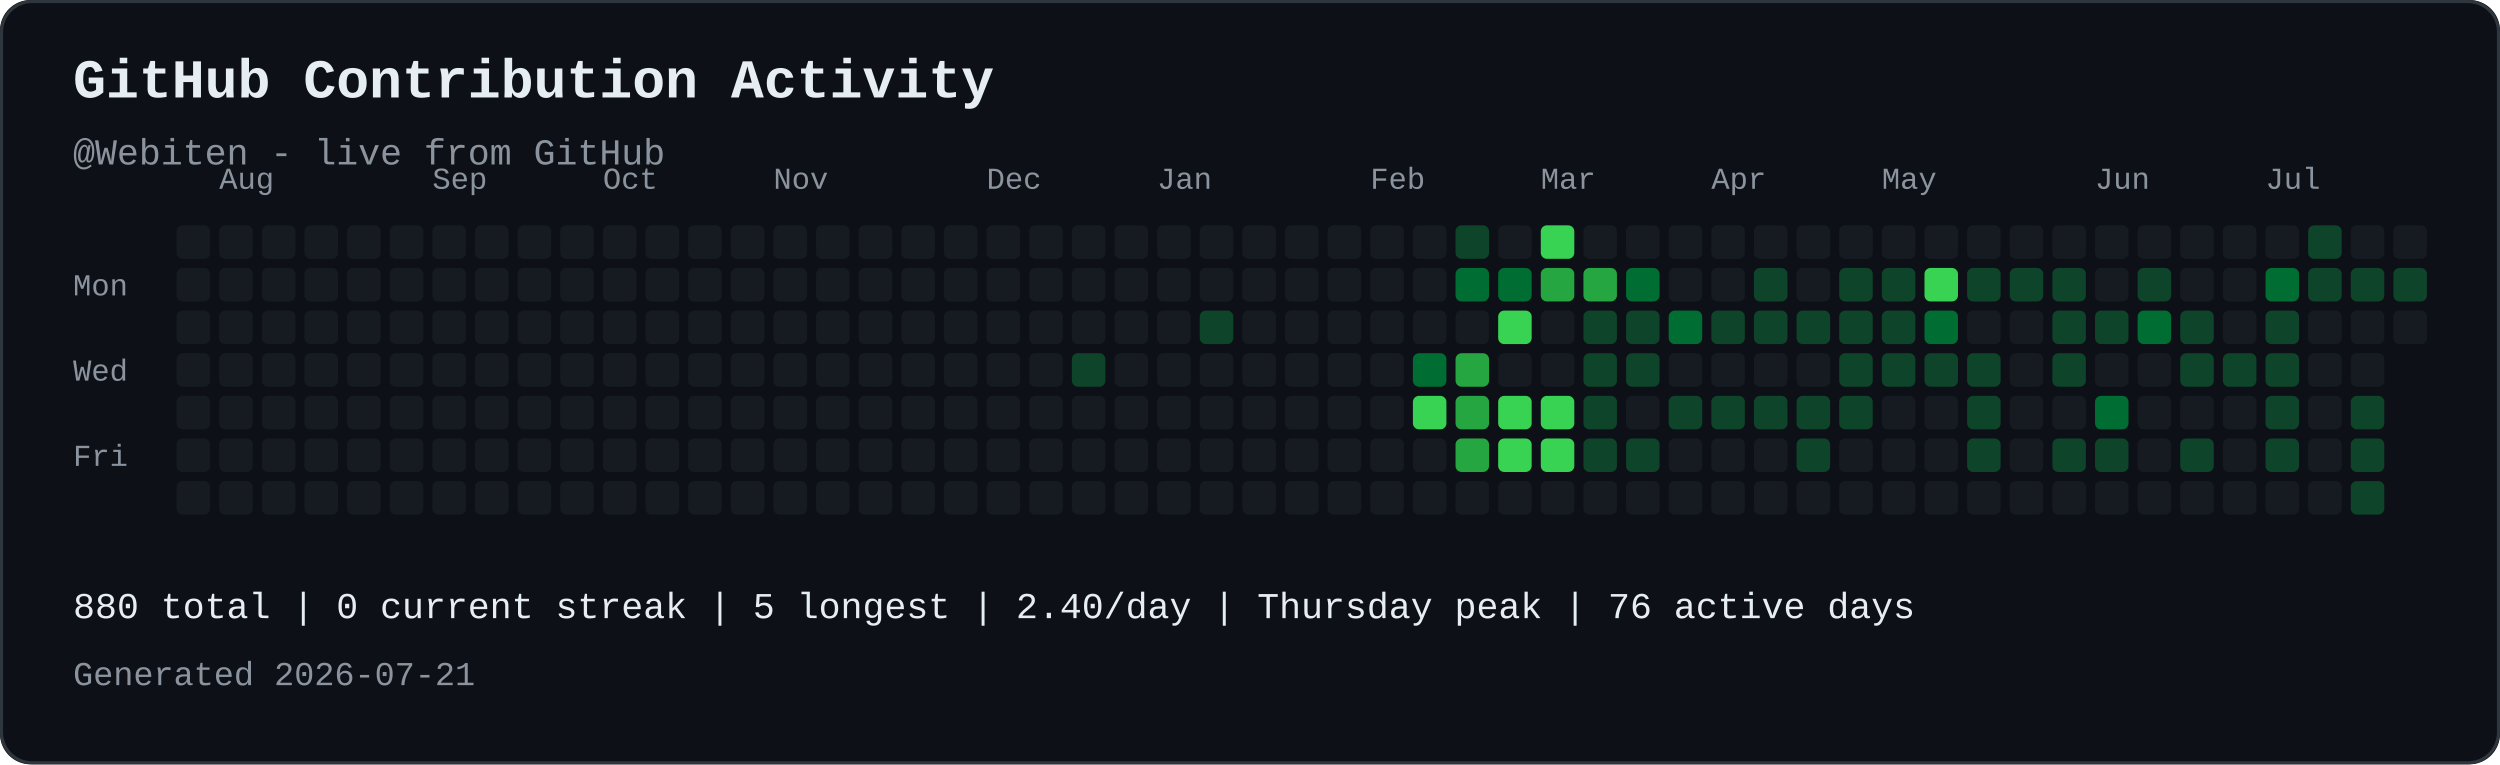
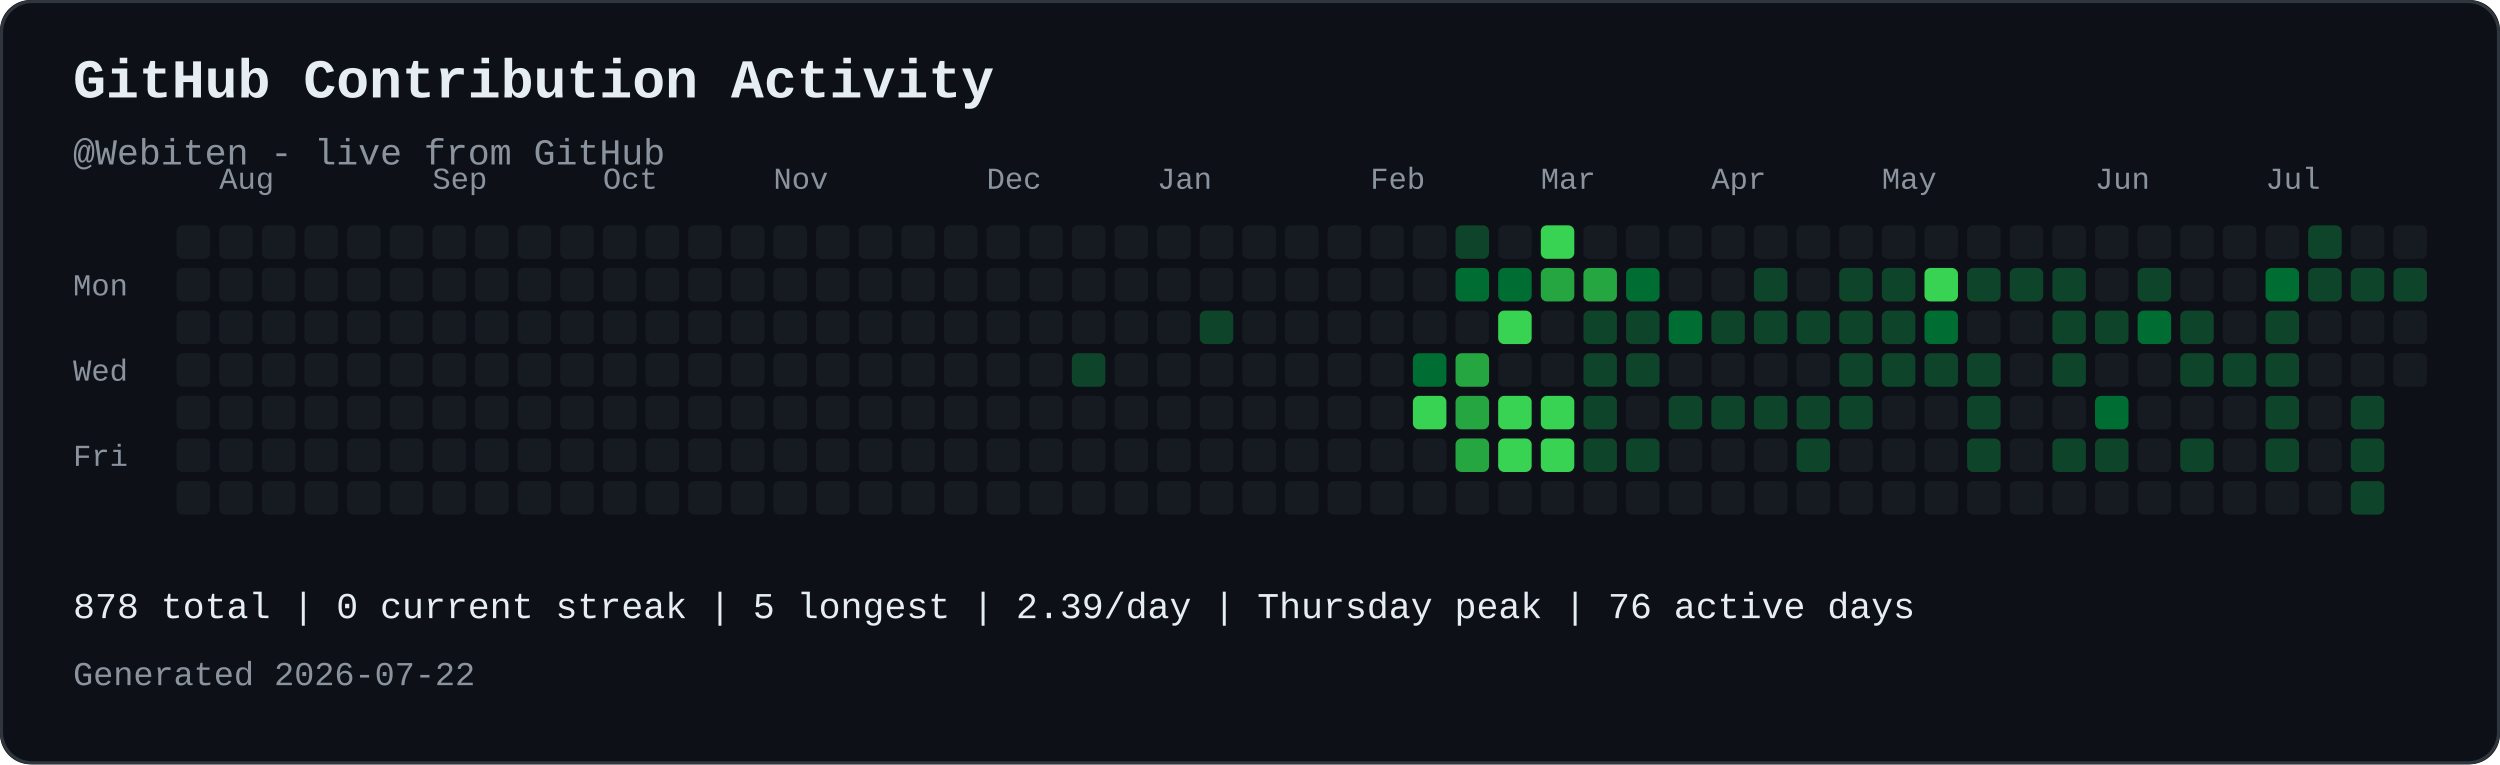
<svg xmlns="http://www.w3.org/2000/svg" width="821" height="251" viewBox="0 0 821 251" role="img" aria-labelledby="contribution-title contribution-desc" style="max-width:100%;height:auto;">
  <rect width="821" height="251" rx="10" fill="#0d1117" />
  <rect x="0.5" y="0.5" width="820" height="250" rx="10" fill="none" stroke="#30363d" />
  <text x="24" y="32" font-family="JetBrains Mono, SFMono-Regular, Consolas, Liberation Mono, monospace" font-size="18" font-weight="700" fill="#e6edf3">GitHub Contribution Activity</text>
  <text x="24" y="54" font-family="JetBrains Mono, SFMono-Regular, Consolas, Liberation Mono, monospace" font-size="12" fill="#8b949e">@Webiten - live from GitHub</text>
  <text x="72" y="62" font-family="JetBrains Mono, SFMono-Regular, Consolas, Liberation Mono, monospace" font-size="10" fill="#8b949e">Aug</text>
  <text x="142" y="62" font-family="JetBrains Mono, SFMono-Regular, Consolas, Liberation Mono, monospace" font-size="10" fill="#8b949e">Sep</text>
  <text x="198" y="62" font-family="JetBrains Mono, SFMono-Regular, Consolas, Liberation Mono, monospace" font-size="10" fill="#8b949e">Oct</text>
  <text x="254" y="62" font-family="JetBrains Mono, SFMono-Regular, Consolas, Liberation Mono, monospace" font-size="10" fill="#8b949e">Nov</text>
  <text x="324" y="62" font-family="JetBrains Mono, SFMono-Regular, Consolas, Liberation Mono, monospace" font-size="10" fill="#8b949e">Dec</text>
  <text x="380" y="62" font-family="JetBrains Mono, SFMono-Regular, Consolas, Liberation Mono, monospace" font-size="10" fill="#8b949e">Jan</text>
  <text x="450" y="62" font-family="JetBrains Mono, SFMono-Regular, Consolas, Liberation Mono, monospace" font-size="10" fill="#8b949e">Feb</text>
  <text x="506" y="62" font-family="JetBrains Mono, SFMono-Regular, Consolas, Liberation Mono, monospace" font-size="10" fill="#8b949e">Mar</text>
  <text x="562" y="62" font-family="JetBrains Mono, SFMono-Regular, Consolas, Liberation Mono, monospace" font-size="10" fill="#8b949e">Apr</text>
  <text x="618" y="62" font-family="JetBrains Mono, SFMono-Regular, Consolas, Liberation Mono, monospace" font-size="10" fill="#8b949e">May</text>
  <text x="688" y="62" font-family="JetBrains Mono, SFMono-Regular, Consolas, Liberation Mono, monospace" font-size="10" fill="#8b949e">Jun</text>
  <text x="744" y="62" font-family="JetBrains Mono, SFMono-Regular, Consolas, Liberation Mono, monospace" font-size="10" fill="#8b949e">Jul</text>
  <text x="24" y="97" font-family="JetBrains Mono, SFMono-Regular, Consolas, Liberation Mono, monospace" font-size="10" fill="#8b949e">Mon</text>
  <text x="24" y="125" font-family="JetBrains Mono, SFMono-Regular, Consolas, Liberation Mono, monospace" font-size="10" fill="#8b949e">Wed</text>
  <text x="24" y="153" font-family="JetBrains Mono, SFMono-Regular, Consolas, Liberation Mono, monospace" font-size="10" fill="#8b949e">Fri</text>
  <rect x="58" y="74" width="11" height="11" rx="2" fill="#161b22">
</rect>
  <rect x="58" y="88" width="11" height="11" rx="2" fill="#161b22">
</rect>
  <rect x="58" y="102" width="11" height="11" rx="2" fill="#161b22">
</rect>
  <rect x="58" y="116" width="11" height="11" rx="2" fill="#161b22">
</rect>
  <rect x="58" y="130" width="11" height="11" rx="2" fill="#161b22">
</rect>
  <rect x="58" y="144" width="11" height="11" rx="2" fill="#161b22">
</rect>
  <rect x="58" y="158" width="11" height="11" rx="2" fill="#161b22">
</rect>
  <rect x="72" y="74" width="11" height="11" rx="2" fill="#161b22">
</rect>
  <rect x="72" y="88" width="11" height="11" rx="2" fill="#161b22">
</rect>
  <rect x="72" y="102" width="11" height="11" rx="2" fill="#161b22">
</rect>
  <rect x="72" y="116" width="11" height="11" rx="2" fill="#161b22">
</rect>
  <rect x="72" y="130" width="11" height="11" rx="2" fill="#161b22">
</rect>
  <rect x="72" y="144" width="11" height="11" rx="2" fill="#161b22">
</rect>
  <rect x="72" y="158" width="11" height="11" rx="2" fill="#161b22">
</rect>
  <rect x="86" y="74" width="11" height="11" rx="2" fill="#161b22">
</rect>
  <rect x="86" y="88" width="11" height="11" rx="2" fill="#161b22">
</rect>
  <rect x="86" y="102" width="11" height="11" rx="2" fill="#161b22">
</rect>
  <rect x="86" y="116" width="11" height="11" rx="2" fill="#161b22">
</rect>
  <rect x="86" y="130" width="11" height="11" rx="2" fill="#161b22">
</rect>
  <rect x="86" y="144" width="11" height="11" rx="2" fill="#161b22">
</rect>
  <rect x="86" y="158" width="11" height="11" rx="2" fill="#161b22">
</rect>
  <rect x="100" y="74" width="11" height="11" rx="2" fill="#161b22">
</rect>
  <rect x="100" y="88" width="11" height="11" rx="2" fill="#161b22">
</rect>
  <rect x="100" y="102" width="11" height="11" rx="2" fill="#161b22">
</rect>
  <rect x="100" y="116" width="11" height="11" rx="2" fill="#161b22">
</rect>
  <rect x="100" y="130" width="11" height="11" rx="2" fill="#161b22">
</rect>
  <rect x="100" y="144" width="11" height="11" rx="2" fill="#161b22">
</rect>
  <rect x="100" y="158" width="11" height="11" rx="2" fill="#161b22">
</rect>
  <rect x="114" y="74" width="11" height="11" rx="2" fill="#161b22">
</rect>
  <rect x="114" y="88" width="11" height="11" rx="2" fill="#161b22">
</rect>
  <rect x="114" y="102" width="11" height="11" rx="2" fill="#161b22">
</rect>
  <rect x="114" y="116" width="11" height="11" rx="2" fill="#161b22">
</rect>
  <rect x="114" y="130" width="11" height="11" rx="2" fill="#161b22">
</rect>
  <rect x="114" y="144" width="11" height="11" rx="2" fill="#161b22">
</rect>
  <rect x="114" y="158" width="11" height="11" rx="2" fill="#161b22">
</rect>
  <rect x="128" y="74" width="11" height="11" rx="2" fill="#161b22">
</rect>
  <rect x="128" y="88" width="11" height="11" rx="2" fill="#161b22">
</rect>
  <rect x="128" y="102" width="11" height="11" rx="2" fill="#161b22">
</rect>
  <rect x="128" y="116" width="11" height="11" rx="2" fill="#161b22">
</rect>
  <rect x="128" y="130" width="11" height="11" rx="2" fill="#161b22">
</rect>
  <rect x="128" y="144" width="11" height="11" rx="2" fill="#161b22">
</rect>
  <rect x="128" y="158" width="11" height="11" rx="2" fill="#161b22">
</rect>
  <rect x="142" y="74" width="11" height="11" rx="2" fill="#161b22">
</rect>
  <rect x="142" y="88" width="11" height="11" rx="2" fill="#161b22">
</rect>
  <rect x="142" y="102" width="11" height="11" rx="2" fill="#161b22">
</rect>
  <rect x="142" y="116" width="11" height="11" rx="2" fill="#161b22">
</rect>
  <rect x="142" y="130" width="11" height="11" rx="2" fill="#161b22">
</rect>
  <rect x="142" y="144" width="11" height="11" rx="2" fill="#161b22">
</rect>
  <rect x="142" y="158" width="11" height="11" rx="2" fill="#161b22">
</rect>
  <rect x="156" y="74" width="11" height="11" rx="2" fill="#161b22">
</rect>
  <rect x="156" y="88" width="11" height="11" rx="2" fill="#161b22">
</rect>
  <rect x="156" y="102" width="11" height="11" rx="2" fill="#161b22">
</rect>
  <rect x="156" y="116" width="11" height="11" rx="2" fill="#161b22">
</rect>
  <rect x="156" y="130" width="11" height="11" rx="2" fill="#161b22">
</rect>
  <rect x="156" y="144" width="11" height="11" rx="2" fill="#161b22">
</rect>
  <rect x="156" y="158" width="11" height="11" rx="2" fill="#161b22">
</rect>
  <rect x="170" y="74" width="11" height="11" rx="2" fill="#161b22">
</rect>
  <rect x="170" y="88" width="11" height="11" rx="2" fill="#161b22">
</rect>
  <rect x="170" y="102" width="11" height="11" rx="2" fill="#161b22">
</rect>
  <rect x="170" y="116" width="11" height="11" rx="2" fill="#161b22">
</rect>
  <rect x="170" y="130" width="11" height="11" rx="2" fill="#161b22">
</rect>
  <rect x="170" y="144" width="11" height="11" rx="2" fill="#161b22">
</rect>
  <rect x="170" y="158" width="11" height="11" rx="2" fill="#161b22">
</rect>
  <rect x="184" y="74" width="11" height="11" rx="2" fill="#161b22">
</rect>
  <rect x="184" y="88" width="11" height="11" rx="2" fill="#161b22">
</rect>
  <rect x="184" y="102" width="11" height="11" rx="2" fill="#161b22">
</rect>
  <rect x="184" y="116" width="11" height="11" rx="2" fill="#161b22">
</rect>
  <rect x="184" y="130" width="11" height="11" rx="2" fill="#161b22">
</rect>
  <rect x="184" y="144" width="11" height="11" rx="2" fill="#161b22">
</rect>
  <rect x="184" y="158" width="11" height="11" rx="2" fill="#161b22">
</rect>
  <rect x="198" y="74" width="11" height="11" rx="2" fill="#161b22">
</rect>
  <rect x="198" y="88" width="11" height="11" rx="2" fill="#161b22">
</rect>
  <rect x="198" y="102" width="11" height="11" rx="2" fill="#161b22">
</rect>
  <rect x="198" y="116" width="11" height="11" rx="2" fill="#161b22">
</rect>
  <rect x="198" y="130" width="11" height="11" rx="2" fill="#161b22">
</rect>
  <rect x="198" y="144" width="11" height="11" rx="2" fill="#161b22">
</rect>
  <rect x="198" y="158" width="11" height="11" rx="2" fill="#161b22">
</rect>
  <rect x="212" y="74" width="11" height="11" rx="2" fill="#161b22">
</rect>
  <rect x="212" y="88" width="11" height="11" rx="2" fill="#161b22">
</rect>
  <rect x="212" y="102" width="11" height="11" rx="2" fill="#161b22">
</rect>
  <rect x="212" y="116" width="11" height="11" rx="2" fill="#161b22">
</rect>
  <rect x="212" y="130" width="11" height="11" rx="2" fill="#161b22">
</rect>
  <rect x="212" y="144" width="11" height="11" rx="2" fill="#161b22">
</rect>
  <rect x="212" y="158" width="11" height="11" rx="2" fill="#161b22">
</rect>
  <rect x="226" y="74" width="11" height="11" rx="2" fill="#161b22">
</rect>
  <rect x="226" y="88" width="11" height="11" rx="2" fill="#161b22">
</rect>
  <rect x="226" y="102" width="11" height="11" rx="2" fill="#161b22">
</rect>
  <rect x="226" y="116" width="11" height="11" rx="2" fill="#161b22">
</rect>
  <rect x="226" y="130" width="11" height="11" rx="2" fill="#161b22">
</rect>
  <rect x="226" y="144" width="11" height="11" rx="2" fill="#161b22">
</rect>
  <rect x="226" y="158" width="11" height="11" rx="2" fill="#161b22">
</rect>
  <rect x="240" y="74" width="11" height="11" rx="2" fill="#161b22">
</rect>
  <rect x="240" y="88" width="11" height="11" rx="2" fill="#161b22">
</rect>
  <rect x="240" y="102" width="11" height="11" rx="2" fill="#161b22">
</rect>
  <rect x="240" y="116" width="11" height="11" rx="2" fill="#161b22">
</rect>
  <rect x="240" y="130" width="11" height="11" rx="2" fill="#161b22">
</rect>
  <rect x="240" y="144" width="11" height="11" rx="2" fill="#161b22">
</rect>
  <rect x="240" y="158" width="11" height="11" rx="2" fill="#161b22">
</rect>
  <rect x="254" y="74" width="11" height="11" rx="2" fill="#161b22">
</rect>
  <rect x="254" y="88" width="11" height="11" rx="2" fill="#161b22">
</rect>
  <rect x="254" y="102" width="11" height="11" rx="2" fill="#161b22">
</rect>
  <rect x="254" y="116" width="11" height="11" rx="2" fill="#161b22">
</rect>
  <rect x="254" y="130" width="11" height="11" rx="2" fill="#161b22">
</rect>
  <rect x="254" y="144" width="11" height="11" rx="2" fill="#161b22">
</rect>
  <rect x="254" y="158" width="11" height="11" rx="2" fill="#161b22">
</rect>
  <rect x="268" y="74" width="11" height="11" rx="2" fill="#161b22">
</rect>
  <rect x="268" y="88" width="11" height="11" rx="2" fill="#161b22">
</rect>
  <rect x="268" y="102" width="11" height="11" rx="2" fill="#161b22">
</rect>
  <rect x="268" y="116" width="11" height="11" rx="2" fill="#161b22">
</rect>
  <rect x="268" y="130" width="11" height="11" rx="2" fill="#161b22">
</rect>
  <rect x="268" y="144" width="11" height="11" rx="2" fill="#161b22">
</rect>
  <rect x="268" y="158" width="11" height="11" rx="2" fill="#161b22">
</rect>
  <rect x="282" y="74" width="11" height="11" rx="2" fill="#161b22">
</rect>
  <rect x="282" y="88" width="11" height="11" rx="2" fill="#161b22">
</rect>
  <rect x="282" y="102" width="11" height="11" rx="2" fill="#161b22">
</rect>
  <rect x="282" y="116" width="11" height="11" rx="2" fill="#161b22">
</rect>
  <rect x="282" y="130" width="11" height="11" rx="2" fill="#161b22">
</rect>
  <rect x="282" y="144" width="11" height="11" rx="2" fill="#161b22">
</rect>
  <rect x="282" y="158" width="11" height="11" rx="2" fill="#161b22">
</rect>
  <rect x="296" y="74" width="11" height="11" rx="2" fill="#161b22">
</rect>
  <rect x="296" y="88" width="11" height="11" rx="2" fill="#161b22">
</rect>
  <rect x="296" y="102" width="11" height="11" rx="2" fill="#161b22">
</rect>
  <rect x="296" y="116" width="11" height="11" rx="2" fill="#161b22">
</rect>
  <rect x="296" y="130" width="11" height="11" rx="2" fill="#161b22">
</rect>
  <rect x="296" y="144" width="11" height="11" rx="2" fill="#161b22">
</rect>
  <rect x="296" y="158" width="11" height="11" rx="2" fill="#161b22">
</rect>
  <rect x="310" y="74" width="11" height="11" rx="2" fill="#161b22">
</rect>
  <rect x="310" y="88" width="11" height="11" rx="2" fill="#161b22">
</rect>
  <rect x="310" y="102" width="11" height="11" rx="2" fill="#161b22">
</rect>
  <rect x="310" y="116" width="11" height="11" rx="2" fill="#161b22">
</rect>
  <rect x="310" y="130" width="11" height="11" rx="2" fill="#161b22">
</rect>
  <rect x="310" y="144" width="11" height="11" rx="2" fill="#161b22">
</rect>
  <rect x="310" y="158" width="11" height="11" rx="2" fill="#161b22">
</rect>
  <rect x="324" y="74" width="11" height="11" rx="2" fill="#161b22">
</rect>
  <rect x="324" y="88" width="11" height="11" rx="2" fill="#161b22">
</rect>
  <rect x="324" y="102" width="11" height="11" rx="2" fill="#161b22">
</rect>
  <rect x="324" y="116" width="11" height="11" rx="2" fill="#161b22">
</rect>
  <rect x="324" y="130" width="11" height="11" rx="2" fill="#161b22">
</rect>
  <rect x="324" y="144" width="11" height="11" rx="2" fill="#161b22">
</rect>
  <rect x="324" y="158" width="11" height="11" rx="2" fill="#161b22">
</rect>
  <rect x="338" y="74" width="11" height="11" rx="2" fill="#161b22">
</rect>
  <rect x="338" y="88" width="11" height="11" rx="2" fill="#161b22">
</rect>
  <rect x="338" y="102" width="11" height="11" rx="2" fill="#161b22">
</rect>
  <rect x="338" y="116" width="11" height="11" rx="2" fill="#161b22">
</rect>
  <rect x="338" y="130" width="11" height="11" rx="2" fill="#161b22">
</rect>
  <rect x="338" y="144" width="11" height="11" rx="2" fill="#161b22">
</rect>
  <rect x="338" y="158" width="11" height="11" rx="2" fill="#161b22">
</rect>
  <rect x="352" y="74" width="11" height="11" rx="2" fill="#161b22">
</rect>
  <rect x="352" y="88" width="11" height="11" rx="2" fill="#161b22">
</rect>
  <rect x="352" y="102" width="11" height="11" rx="2" fill="#161b22">
</rect>
  <rect x="352" y="116" width="11" height="11" rx="2" fill="#0e4429">
</rect>
  <rect x="352" y="130" width="11" height="11" rx="2" fill="#161b22">
</rect>
  <rect x="352" y="144" width="11" height="11" rx="2" fill="#161b22">
</rect>
  <rect x="352" y="158" width="11" height="11" rx="2" fill="#161b22">
</rect>
  <rect x="366" y="74" width="11" height="11" rx="2" fill="#161b22">
</rect>
  <rect x="366" y="88" width="11" height="11" rx="2" fill="#161b22">
</rect>
  <rect x="366" y="102" width="11" height="11" rx="2" fill="#161b22">
</rect>
  <rect x="366" y="116" width="11" height="11" rx="2" fill="#161b22">
</rect>
  <rect x="366" y="130" width="11" height="11" rx="2" fill="#161b22">
</rect>
  <rect x="366" y="144" width="11" height="11" rx="2" fill="#161b22">
</rect>
  <rect x="366" y="158" width="11" height="11" rx="2" fill="#161b22">
</rect>
  <rect x="380" y="74" width="11" height="11" rx="2" fill="#161b22">
</rect>
  <rect x="380" y="88" width="11" height="11" rx="2" fill="#161b22">
</rect>
  <rect x="380" y="102" width="11" height="11" rx="2" fill="#161b22">
</rect>
  <rect x="380" y="116" width="11" height="11" rx="2" fill="#161b22">
</rect>
  <rect x="380" y="130" width="11" height="11" rx="2" fill="#161b22">
</rect>
  <rect x="380" y="144" width="11" height="11" rx="2" fill="#161b22">
</rect>
  <rect x="380" y="158" width="11" height="11" rx="2" fill="#161b22">
</rect>
  <rect x="394" y="74" width="11" height="11" rx="2" fill="#161b22">
</rect>
  <rect x="394" y="88" width="11" height="11" rx="2" fill="#161b22">
</rect>
  <rect x="394" y="102" width="11" height="11" rx="2" fill="#0e4429">
</rect>
  <rect x="394" y="116" width="11" height="11" rx="2" fill="#161b22">
</rect>
  <rect x="394" y="130" width="11" height="11" rx="2" fill="#161b22">
</rect>
  <rect x="394" y="144" width="11" height="11" rx="2" fill="#161b22">
</rect>
  <rect x="394" y="158" width="11" height="11" rx="2" fill="#161b22">
</rect>
  <rect x="408" y="74" width="11" height="11" rx="2" fill="#161b22">
</rect>
  <rect x="408" y="88" width="11" height="11" rx="2" fill="#161b22">
</rect>
  <rect x="408" y="102" width="11" height="11" rx="2" fill="#161b22">
</rect>
  <rect x="408" y="116" width="11" height="11" rx="2" fill="#161b22">
</rect>
  <rect x="408" y="130" width="11" height="11" rx="2" fill="#161b22">
</rect>
  <rect x="408" y="144" width="11" height="11" rx="2" fill="#161b22">
</rect>
  <rect x="408" y="158" width="11" height="11" rx="2" fill="#161b22">
</rect>
  <rect x="422" y="74" width="11" height="11" rx="2" fill="#161b22">
</rect>
  <rect x="422" y="88" width="11" height="11" rx="2" fill="#161b22">
</rect>
  <rect x="422" y="102" width="11" height="11" rx="2" fill="#161b22">
</rect>
  <rect x="422" y="116" width="11" height="11" rx="2" fill="#161b22">
</rect>
  <rect x="422" y="130" width="11" height="11" rx="2" fill="#161b22">
</rect>
  <rect x="422" y="144" width="11" height="11" rx="2" fill="#161b22">
</rect>
  <rect x="422" y="158" width="11" height="11" rx="2" fill="#161b22">
</rect>
  <rect x="436" y="74" width="11" height="11" rx="2" fill="#161b22">
</rect>
  <rect x="436" y="88" width="11" height="11" rx="2" fill="#161b22">
</rect>
  <rect x="436" y="102" width="11" height="11" rx="2" fill="#161b22">
</rect>
  <rect x="436" y="116" width="11" height="11" rx="2" fill="#161b22">
</rect>
  <rect x="436" y="130" width="11" height="11" rx="2" fill="#161b22">
</rect>
  <rect x="436" y="144" width="11" height="11" rx="2" fill="#161b22">
</rect>
  <rect x="436" y="158" width="11" height="11" rx="2" fill="#161b22">
</rect>
  <rect x="450" y="74" width="11" height="11" rx="2" fill="#161b22">
</rect>
  <rect x="450" y="88" width="11" height="11" rx="2" fill="#161b22">
</rect>
  <rect x="450" y="102" width="11" height="11" rx="2" fill="#161b22">
</rect>
  <rect x="450" y="116" width="11" height="11" rx="2" fill="#161b22">
</rect>
  <rect x="450" y="130" width="11" height="11" rx="2" fill="#161b22">
</rect>
  <rect x="450" y="144" width="11" height="11" rx="2" fill="#161b22">
</rect>
  <rect x="450" y="158" width="11" height="11" rx="2" fill="#161b22">
</rect>
  <rect x="464" y="74" width="11" height="11" rx="2" fill="#161b22">
</rect>
  <rect x="464" y="88" width="11" height="11" rx="2" fill="#161b22">
</rect>
  <rect x="464" y="102" width="11" height="11" rx="2" fill="#161b22">
</rect>
  <rect x="464" y="116" width="11" height="11" rx="2" fill="#006d32">
</rect>
  <rect x="464" y="130" width="11" height="11" rx="2" fill="#39d353">
</rect>
  <rect x="464" y="144" width="11" height="11" rx="2" fill="#161b22">
</rect>
  <rect x="464" y="158" width="11" height="11" rx="2" fill="#161b22">
</rect>
  <rect x="478" y="74" width="11" height="11" rx="2" fill="#0e4429">
</rect>
  <rect x="478" y="88" width="11" height="11" rx="2" fill="#006d32">
</rect>
  <rect x="478" y="102" width="11" height="11" rx="2" fill="#161b22">
</rect>
  <rect x="478" y="116" width="11" height="11" rx="2" fill="#26a641">
</rect>
  <rect x="478" y="130" width="11" height="11" rx="2" fill="#26a641">
</rect>
  <rect x="478" y="144" width="11" height="11" rx="2" fill="#26a641">
</rect>
  <rect x="478" y="158" width="11" height="11" rx="2" fill="#161b22">
</rect>
  <rect x="492" y="74" width="11" height="11" rx="2" fill="#161b22">
</rect>
  <rect x="492" y="88" width="11" height="11" rx="2" fill="#006d32">
</rect>
  <rect x="492" y="102" width="11" height="11" rx="2" fill="#39d353">
</rect>
  <rect x="492" y="116" width="11" height="11" rx="2" fill="#161b22">
</rect>
  <rect x="492" y="130" width="11" height="11" rx="2" fill="#39d353">
</rect>
  <rect x="492" y="144" width="11" height="11" rx="2" fill="#39d353">
</rect>
  <rect x="492" y="158" width="11" height="11" rx="2" fill="#161b22">
</rect>
  <rect x="506" y="74" width="11" height="11" rx="2" fill="#39d353">
</rect>
  <rect x="506" y="88" width="11" height="11" rx="2" fill="#26a641">
</rect>
  <rect x="506" y="102" width="11" height="11" rx="2" fill="#161b22">
</rect>
  <rect x="506" y="116" width="11" height="11" rx="2" fill="#161b22">
</rect>
  <rect x="506" y="130" width="11" height="11" rx="2" fill="#39d353">
</rect>
  <rect x="506" y="144" width="11" height="11" rx="2" fill="#39d353">
</rect>
  <rect x="506" y="158" width="11" height="11" rx="2" fill="#161b22">
</rect>
  <rect x="520" y="74" width="11" height="11" rx="2" fill="#161b22">
</rect>
  <rect x="520" y="88" width="11" height="11" rx="2" fill="#26a641">
</rect>
  <rect x="520" y="102" width="11" height="11" rx="2" fill="#0e4429">
</rect>
  <rect x="520" y="116" width="11" height="11" rx="2" fill="#0e4429">
</rect>
  <rect x="520" y="130" width="11" height="11" rx="2" fill="#0e4429">
</rect>
  <rect x="520" y="144" width="11" height="11" rx="2" fill="#0e4429">
</rect>
  <rect x="520" y="158" width="11" height="11" rx="2" fill="#161b22">
</rect>
  <rect x="534" y="74" width="11" height="11" rx="2" fill="#161b22">
</rect>
  <rect x="534" y="88" width="11" height="11" rx="2" fill="#006d32">
</rect>
  <rect x="534" y="102" width="11" height="11" rx="2" fill="#0e4429">
</rect>
  <rect x="534" y="116" width="11" height="11" rx="2" fill="#0e4429">
</rect>
  <rect x="534" y="130" width="11" height="11" rx="2" fill="#161b22">
</rect>
  <rect x="534" y="144" width="11" height="11" rx="2" fill="#0e4429">
</rect>
  <rect x="534" y="158" width="11" height="11" rx="2" fill="#161b22">
</rect>
  <rect x="548" y="74" width="11" height="11" rx="2" fill="#161b22">
</rect>
  <rect x="548" y="88" width="11" height="11" rx="2" fill="#161b22">
</rect>
  <rect x="548" y="102" width="11" height="11" rx="2" fill="#006d32">
</rect>
  <rect x="548" y="116" width="11" height="11" rx="2" fill="#161b22">
</rect>
  <rect x="548" y="130" width="11" height="11" rx="2" fill="#0e4429">
</rect>
  <rect x="548" y="144" width="11" height="11" rx="2" fill="#161b22">
</rect>
  <rect x="548" y="158" width="11" height="11" rx="2" fill="#161b22">
</rect>
  <rect x="562" y="74" width="11" height="11" rx="2" fill="#161b22">
</rect>
  <rect x="562" y="88" width="11" height="11" rx="2" fill="#161b22">
</rect>
  <rect x="562" y="102" width="11" height="11" rx="2" fill="#0e4429">
</rect>
  <rect x="562" y="116" width="11" height="11" rx="2" fill="#161b22">
</rect>
  <rect x="562" y="130" width="11" height="11" rx="2" fill="#0e4429">
</rect>
  <rect x="562" y="144" width="11" height="11" rx="2" fill="#161b22">
</rect>
  <rect x="562" y="158" width="11" height="11" rx="2" fill="#161b22">
</rect>
  <rect x="576" y="74" width="11" height="11" rx="2" fill="#161b22">
</rect>
  <rect x="576" y="88" width="11" height="11" rx="2" fill="#0e4429">
</rect>
  <rect x="576" y="102" width="11" height="11" rx="2" fill="#0e4429">
</rect>
  <rect x="576" y="116" width="11" height="11" rx="2" fill="#161b22">
</rect>
  <rect x="576" y="130" width="11" height="11" rx="2" fill="#0e4429">
</rect>
  <rect x="576" y="144" width="11" height="11" rx="2" fill="#161b22">
</rect>
  <rect x="576" y="158" width="11" height="11" rx="2" fill="#161b22">
</rect>
  <rect x="590" y="74" width="11" height="11" rx="2" fill="#161b22">
</rect>
  <rect x="590" y="88" width="11" height="11" rx="2" fill="#161b22">
</rect>
  <rect x="590" y="102" width="11" height="11" rx="2" fill="#0e4429">
</rect>
  <rect x="590" y="116" width="11" height="11" rx="2" fill="#161b22">
</rect>
  <rect x="590" y="130" width="11" height="11" rx="2" fill="#0e4429">
</rect>
  <rect x="590" y="144" width="11" height="11" rx="2" fill="#0e4429">
</rect>
  <rect x="590" y="158" width="11" height="11" rx="2" fill="#161b22">
</rect>
  <rect x="604" y="74" width="11" height="11" rx="2" fill="#161b22">
</rect>
  <rect x="604" y="88" width="11" height="11" rx="2" fill="#0e4429">
</rect>
  <rect x="604" y="102" width="11" height="11" rx="2" fill="#0e4429">
</rect>
  <rect x="604" y="116" width="11" height="11" rx="2" fill="#0e4429">
</rect>
  <rect x="604" y="130" width="11" height="11" rx="2" fill="#0e4429">
</rect>
  <rect x="604" y="144" width="11" height="11" rx="2" fill="#161b22">
</rect>
  <rect x="604" y="158" width="11" height="11" rx="2" fill="#161b22">
</rect>
  <rect x="618" y="74" width="11" height="11" rx="2" fill="#161b22">
</rect>
  <rect x="618" y="88" width="11" height="11" rx="2" fill="#0e4429">
</rect>
  <rect x="618" y="102" width="11" height="11" rx="2" fill="#0e4429">
</rect>
  <rect x="618" y="116" width="11" height="11" rx="2" fill="#0e4429">
</rect>
  <rect x="618" y="130" width="11" height="11" rx="2" fill="#161b22">
</rect>
  <rect x="618" y="144" width="11" height="11" rx="2" fill="#161b22">
</rect>
  <rect x="618" y="158" width="11" height="11" rx="2" fill="#161b22">
</rect>
  <rect x="632" y="74" width="11" height="11" rx="2" fill="#161b22">
</rect>
  <rect x="632" y="88" width="11" height="11" rx="2" fill="#39d353">
</rect>
  <rect x="632" y="102" width="11" height="11" rx="2" fill="#006d32">
</rect>
  <rect x="632" y="116" width="11" height="11" rx="2" fill="#0e4429">
</rect>
  <rect x="632" y="130" width="11" height="11" rx="2" fill="#161b22">
</rect>
  <rect x="632" y="144" width="11" height="11" rx="2" fill="#161b22">
</rect>
  <rect x="632" y="158" width="11" height="11" rx="2" fill="#161b22">
</rect>
  <rect x="646" y="74" width="11" height="11" rx="2" fill="#161b22">
</rect>
  <rect x="646" y="88" width="11" height="11" rx="2" fill="#0e4429">
</rect>
  <rect x="646" y="102" width="11" height="11" rx="2" fill="#161b22">
</rect>
  <rect x="646" y="116" width="11" height="11" rx="2" fill="#0e4429">
</rect>
  <rect x="646" y="130" width="11" height="11" rx="2" fill="#0e4429">
</rect>
  <rect x="646" y="144" width="11" height="11" rx="2" fill="#0e4429">
</rect>
  <rect x="646" y="158" width="11" height="11" rx="2" fill="#161b22">
</rect>
  <rect x="660" y="74" width="11" height="11" rx="2" fill="#161b22">
</rect>
  <rect x="660" y="88" width="11" height="11" rx="2" fill="#0e4429">
</rect>
  <rect x="660" y="102" width="11" height="11" rx="2" fill="#161b22">
</rect>
  <rect x="660" y="116" width="11" height="11" rx="2" fill="#161b22">
</rect>
  <rect x="660" y="130" width="11" height="11" rx="2" fill="#161b22">
</rect>
  <rect x="660" y="144" width="11" height="11" rx="2" fill="#161b22">
</rect>
  <rect x="660" y="158" width="11" height="11" rx="2" fill="#161b22">
</rect>
  <rect x="674" y="74" width="11" height="11" rx="2" fill="#161b22">
</rect>
  <rect x="674" y="88" width="11" height="11" rx="2" fill="#0e4429">
</rect>
  <rect x="674" y="102" width="11" height="11" rx="2" fill="#0e4429">
</rect>
  <rect x="674" y="116" width="11" height="11" rx="2" fill="#0e4429">
</rect>
  <rect x="674" y="130" width="11" height="11" rx="2" fill="#161b22">
</rect>
  <rect x="674" y="144" width="11" height="11" rx="2" fill="#0e4429">
</rect>
  <rect x="674" y="158" width="11" height="11" rx="2" fill="#161b22">
</rect>
  <rect x="688" y="74" width="11" height="11" rx="2" fill="#161b22">
</rect>
  <rect x="688" y="88" width="11" height="11" rx="2" fill="#161b22">
</rect>
  <rect x="688" y="102" width="11" height="11" rx="2" fill="#0e4429">
</rect>
  <rect x="688" y="116" width="11" height="11" rx="2" fill="#161b22">
</rect>
  <rect x="688" y="130" width="11" height="11" rx="2" fill="#006d32">
</rect>
  <rect x="688" y="144" width="11" height="11" rx="2" fill="#0e4429">
</rect>
  <rect x="688" y="158" width="11" height="11" rx="2" fill="#161b22">
</rect>
  <rect x="702" y="74" width="11" height="11" rx="2" fill="#161b22">
</rect>
  <rect x="702" y="88" width="11" height="11" rx="2" fill="#0e4429">
</rect>
  <rect x="702" y="102" width="11" height="11" rx="2" fill="#006d32">
</rect>
  <rect x="702" y="116" width="11" height="11" rx="2" fill="#161b22">
</rect>
  <rect x="702" y="130" width="11" height="11" rx="2" fill="#161b22">
</rect>
  <rect x="702" y="144" width="11" height="11" rx="2" fill="#161b22">
</rect>
  <rect x="702" y="158" width="11" height="11" rx="2" fill="#161b22">
</rect>
  <rect x="716" y="74" width="11" height="11" rx="2" fill="#161b22">
</rect>
  <rect x="716" y="88" width="11" height="11" rx="2" fill="#161b22">
</rect>
  <rect x="716" y="102" width="11" height="11" rx="2" fill="#0e4429">
</rect>
  <rect x="716" y="116" width="11" height="11" rx="2" fill="#0e4429">
</rect>
  <rect x="716" y="130" width="11" height="11" rx="2" fill="#161b22">
</rect>
  <rect x="716" y="144" width="11" height="11" rx="2" fill="#0e4429">
</rect>
  <rect x="716" y="158" width="11" height="11" rx="2" fill="#161b22">
</rect>
  <rect x="730" y="74" width="11" height="11" rx="2" fill="#161b22">
</rect>
  <rect x="730" y="88" width="11" height="11" rx="2" fill="#161b22">
</rect>
  <rect x="730" y="102" width="11" height="11" rx="2" fill="#161b22">
</rect>
  <rect x="730" y="116" width="11" height="11" rx="2" fill="#0e4429">
</rect>
  <rect x="730" y="130" width="11" height="11" rx="2" fill="#161b22">
</rect>
  <rect x="730" y="144" width="11" height="11" rx="2" fill="#161b22">
</rect>
  <rect x="730" y="158" width="11" height="11" rx="2" fill="#161b22">
</rect>
  <rect x="744" y="74" width="11" height="11" rx="2" fill="#161b22">
</rect>
  <rect x="744" y="88" width="11" height="11" rx="2" fill="#006d32">
</rect>
  <rect x="744" y="102" width="11" height="11" rx="2" fill="#0e4429">
</rect>
  <rect x="744" y="116" width="11" height="11" rx="2" fill="#0e4429">
</rect>
  <rect x="744" y="130" width="11" height="11" rx="2" fill="#0e4429">
</rect>
  <rect x="744" y="144" width="11" height="11" rx="2" fill="#0e4429">
</rect>
  <rect x="744" y="158" width="11" height="11" rx="2" fill="#161b22">
</rect>
  <rect x="758" y="74" width="11" height="11" rx="2" fill="#0e4429">
</rect>
  <rect x="758" y="88" width="11" height="11" rx="2" fill="#0e4429">
</rect>
  <rect x="758" y="102" width="11" height="11" rx="2" fill="#161b22">
</rect>
  <rect x="758" y="116" width="11" height="11" rx="2" fill="#161b22">
</rect>
  <rect x="758" y="130" width="11" height="11" rx="2" fill="#161b22">
</rect>
  <rect x="758" y="144" width="11" height="11" rx="2" fill="#161b22">
</rect>
  <rect x="758" y="158" width="11" height="11" rx="2" fill="#161b22">
</rect>
  <rect x="772" y="74" width="11" height="11" rx="2" fill="#161b22">
</rect>
  <rect x="772" y="88" width="11" height="11" rx="2" fill="#0e4429">
</rect>
  <rect x="772" y="102" width="11" height="11" rx="2" fill="#161b22">
</rect>
  <rect x="772" y="116" width="11" height="11" rx="2" fill="#161b22">
</rect>
  <rect x="772" y="130" width="11" height="11" rx="2" fill="#0e4429">
</rect>
  <rect x="772" y="144" width="11" height="11" rx="2" fill="#0e4429">
</rect>
  <rect x="772" y="158" width="11" height="11" rx="2" fill="#0e4429">
</rect>
  <rect x="786" y="74" width="11" height="11" rx="2" fill="#161b22">
</rect>
  <rect x="786" y="88" width="11" height="11" rx="2" fill="#0e4429">
</rect>
  <rect x="786" y="102" width="11" height="11" rx="2" fill="#161b22">
</rect>
-   <text x="24" y="203" font-family="JetBrains Mono, SFMono-Regular, Consolas, Liberation Mono, monospace" font-size="12" fill="#e6edf3">880 total | 0 current streak | 5 longest | 2.40/day | Thursday peak | 76 active days</text>
-   <text x="24" y="225" font-family="JetBrains Mono, SFMono-Regular, Consolas, Liberation Mono, monospace" font-size="11" fill="#8b949e">Generated 2026-07-21</text>
+   <rect x="786" y="116" width="11" height="11" rx="2" fill="#161b22">
+ </rect>
+   <text x="24" y="203" font-family="JetBrains Mono, SFMono-Regular, Consolas, Liberation Mono, monospace" font-size="12" fill="#e6edf3">878 total | 0 current streak | 5 longest | 2.39/day | Thursday peak | 76 active days</text>
+   <text x="24" y="225" font-family="JetBrains Mono, SFMono-Regular, Consolas, Liberation Mono, monospace" font-size="11" fill="#8b949e">Generated 2026-07-22</text>
</svg>
